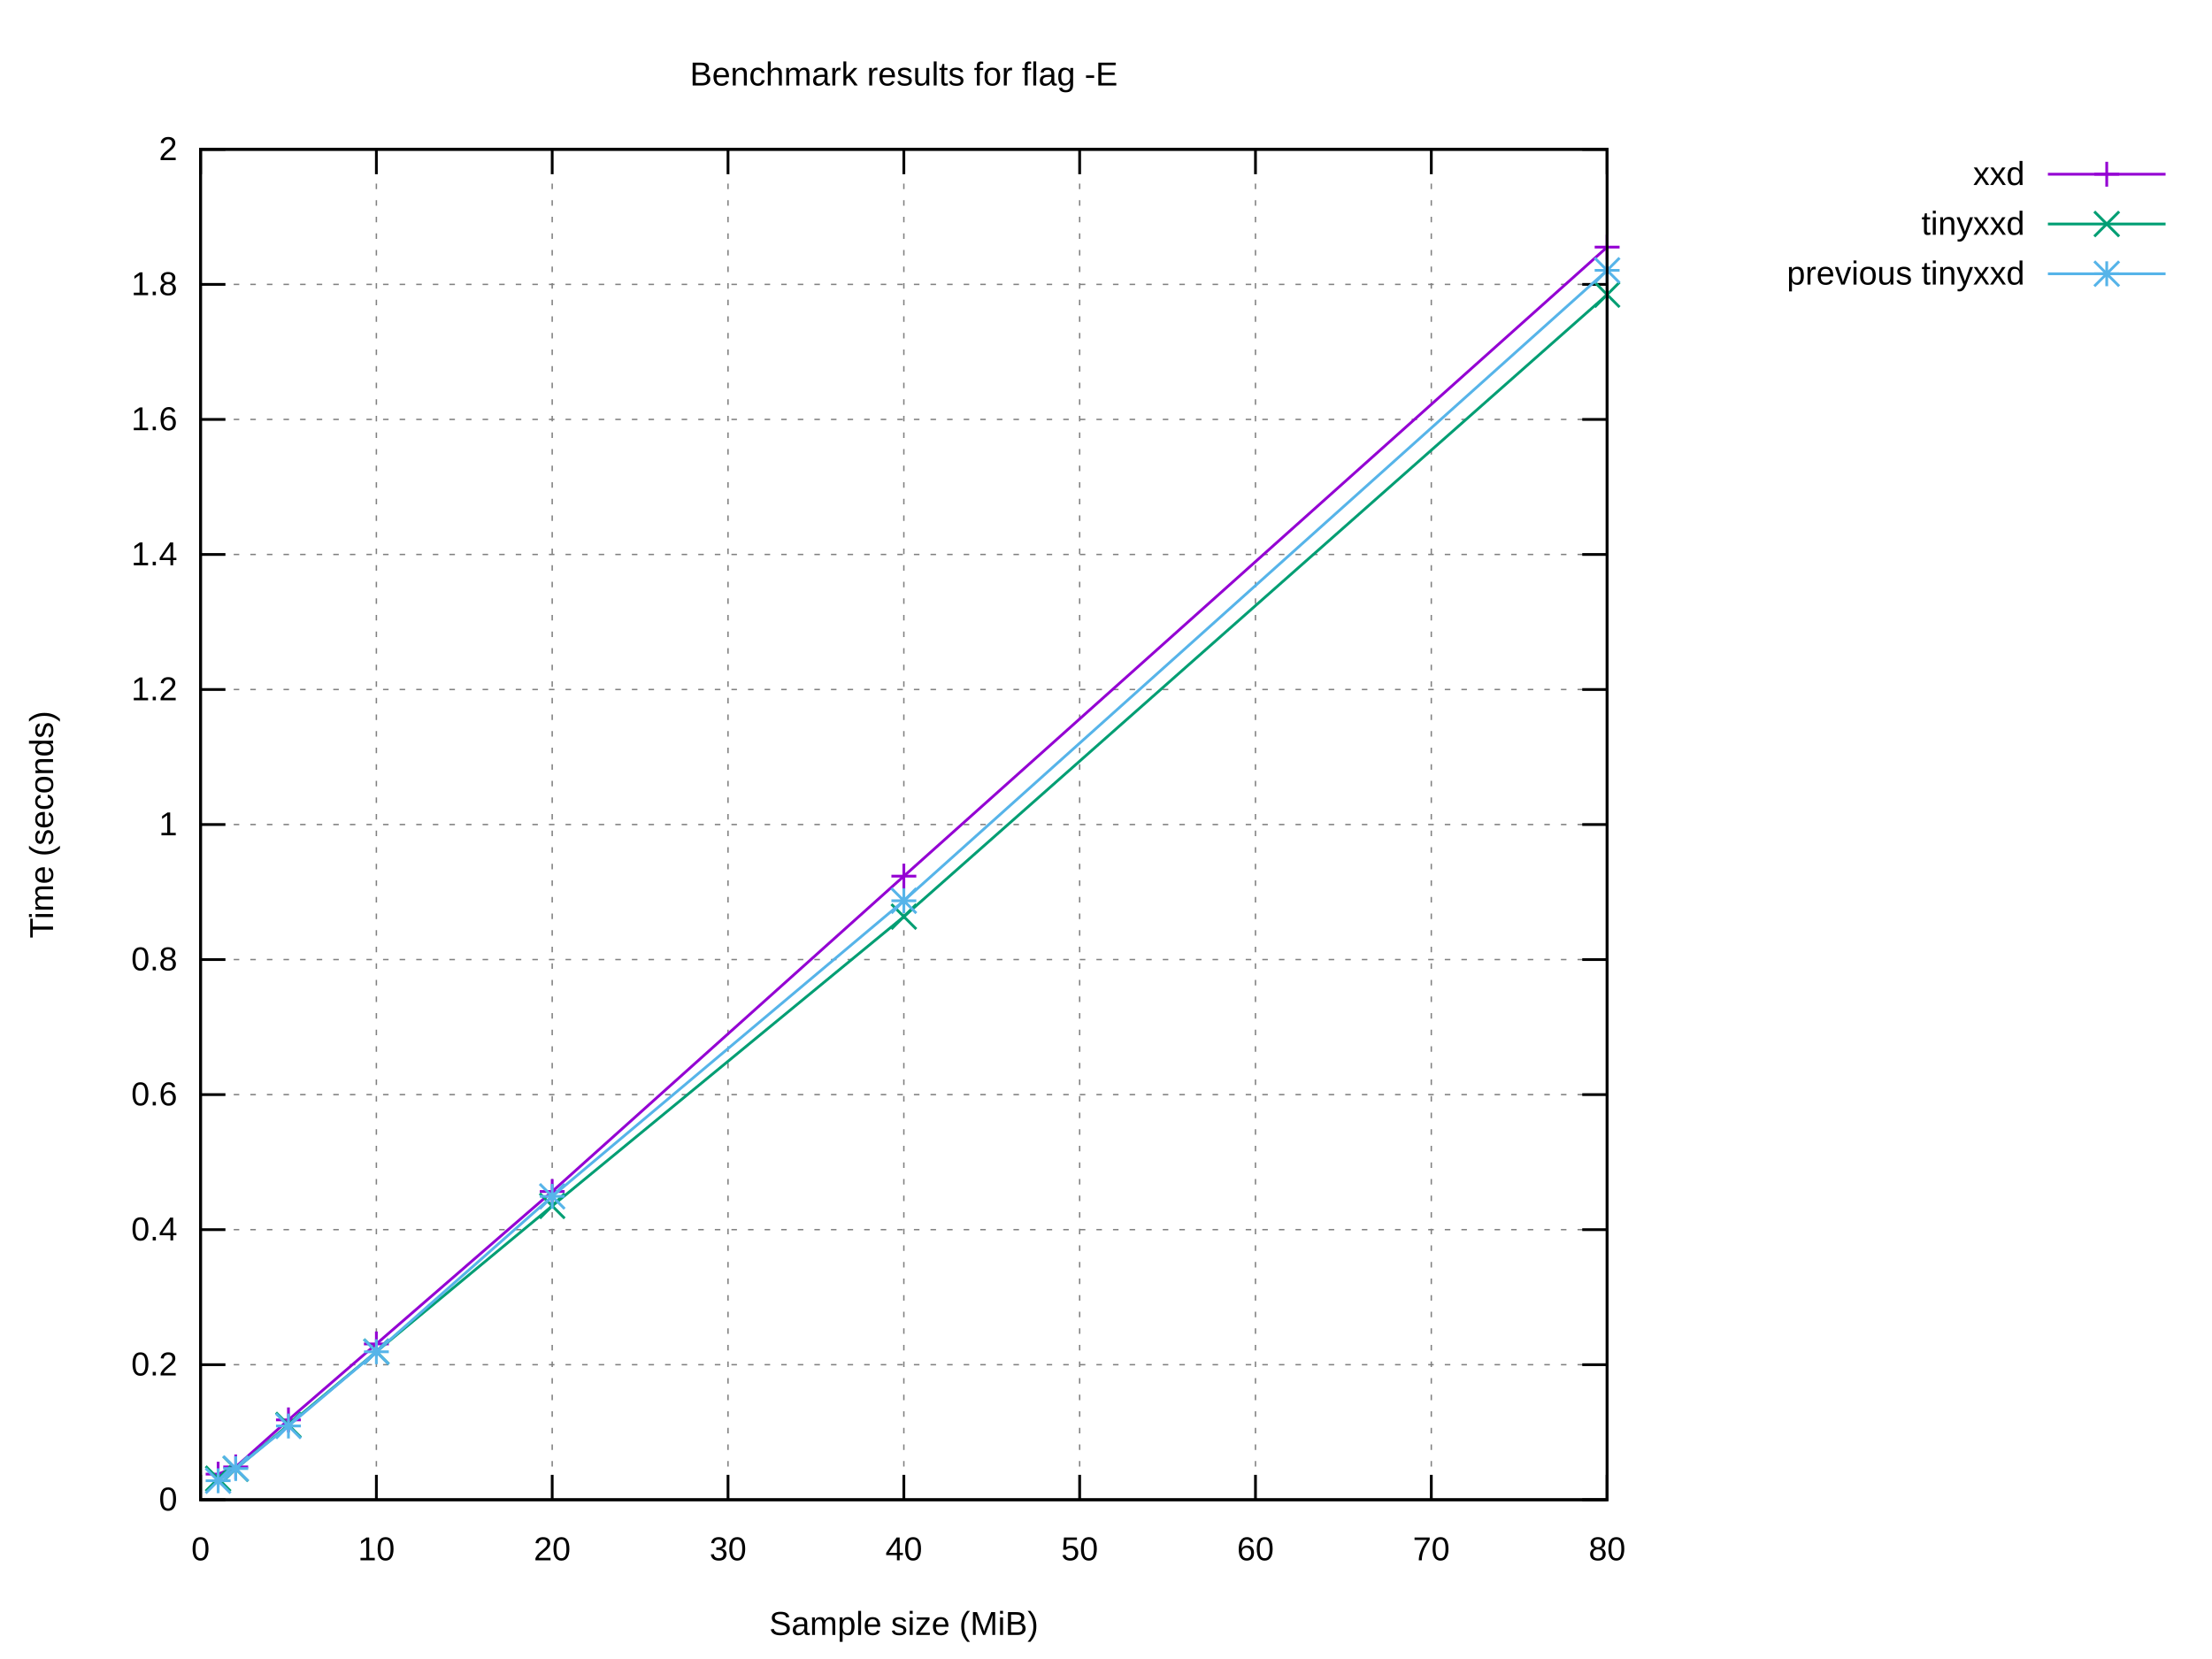
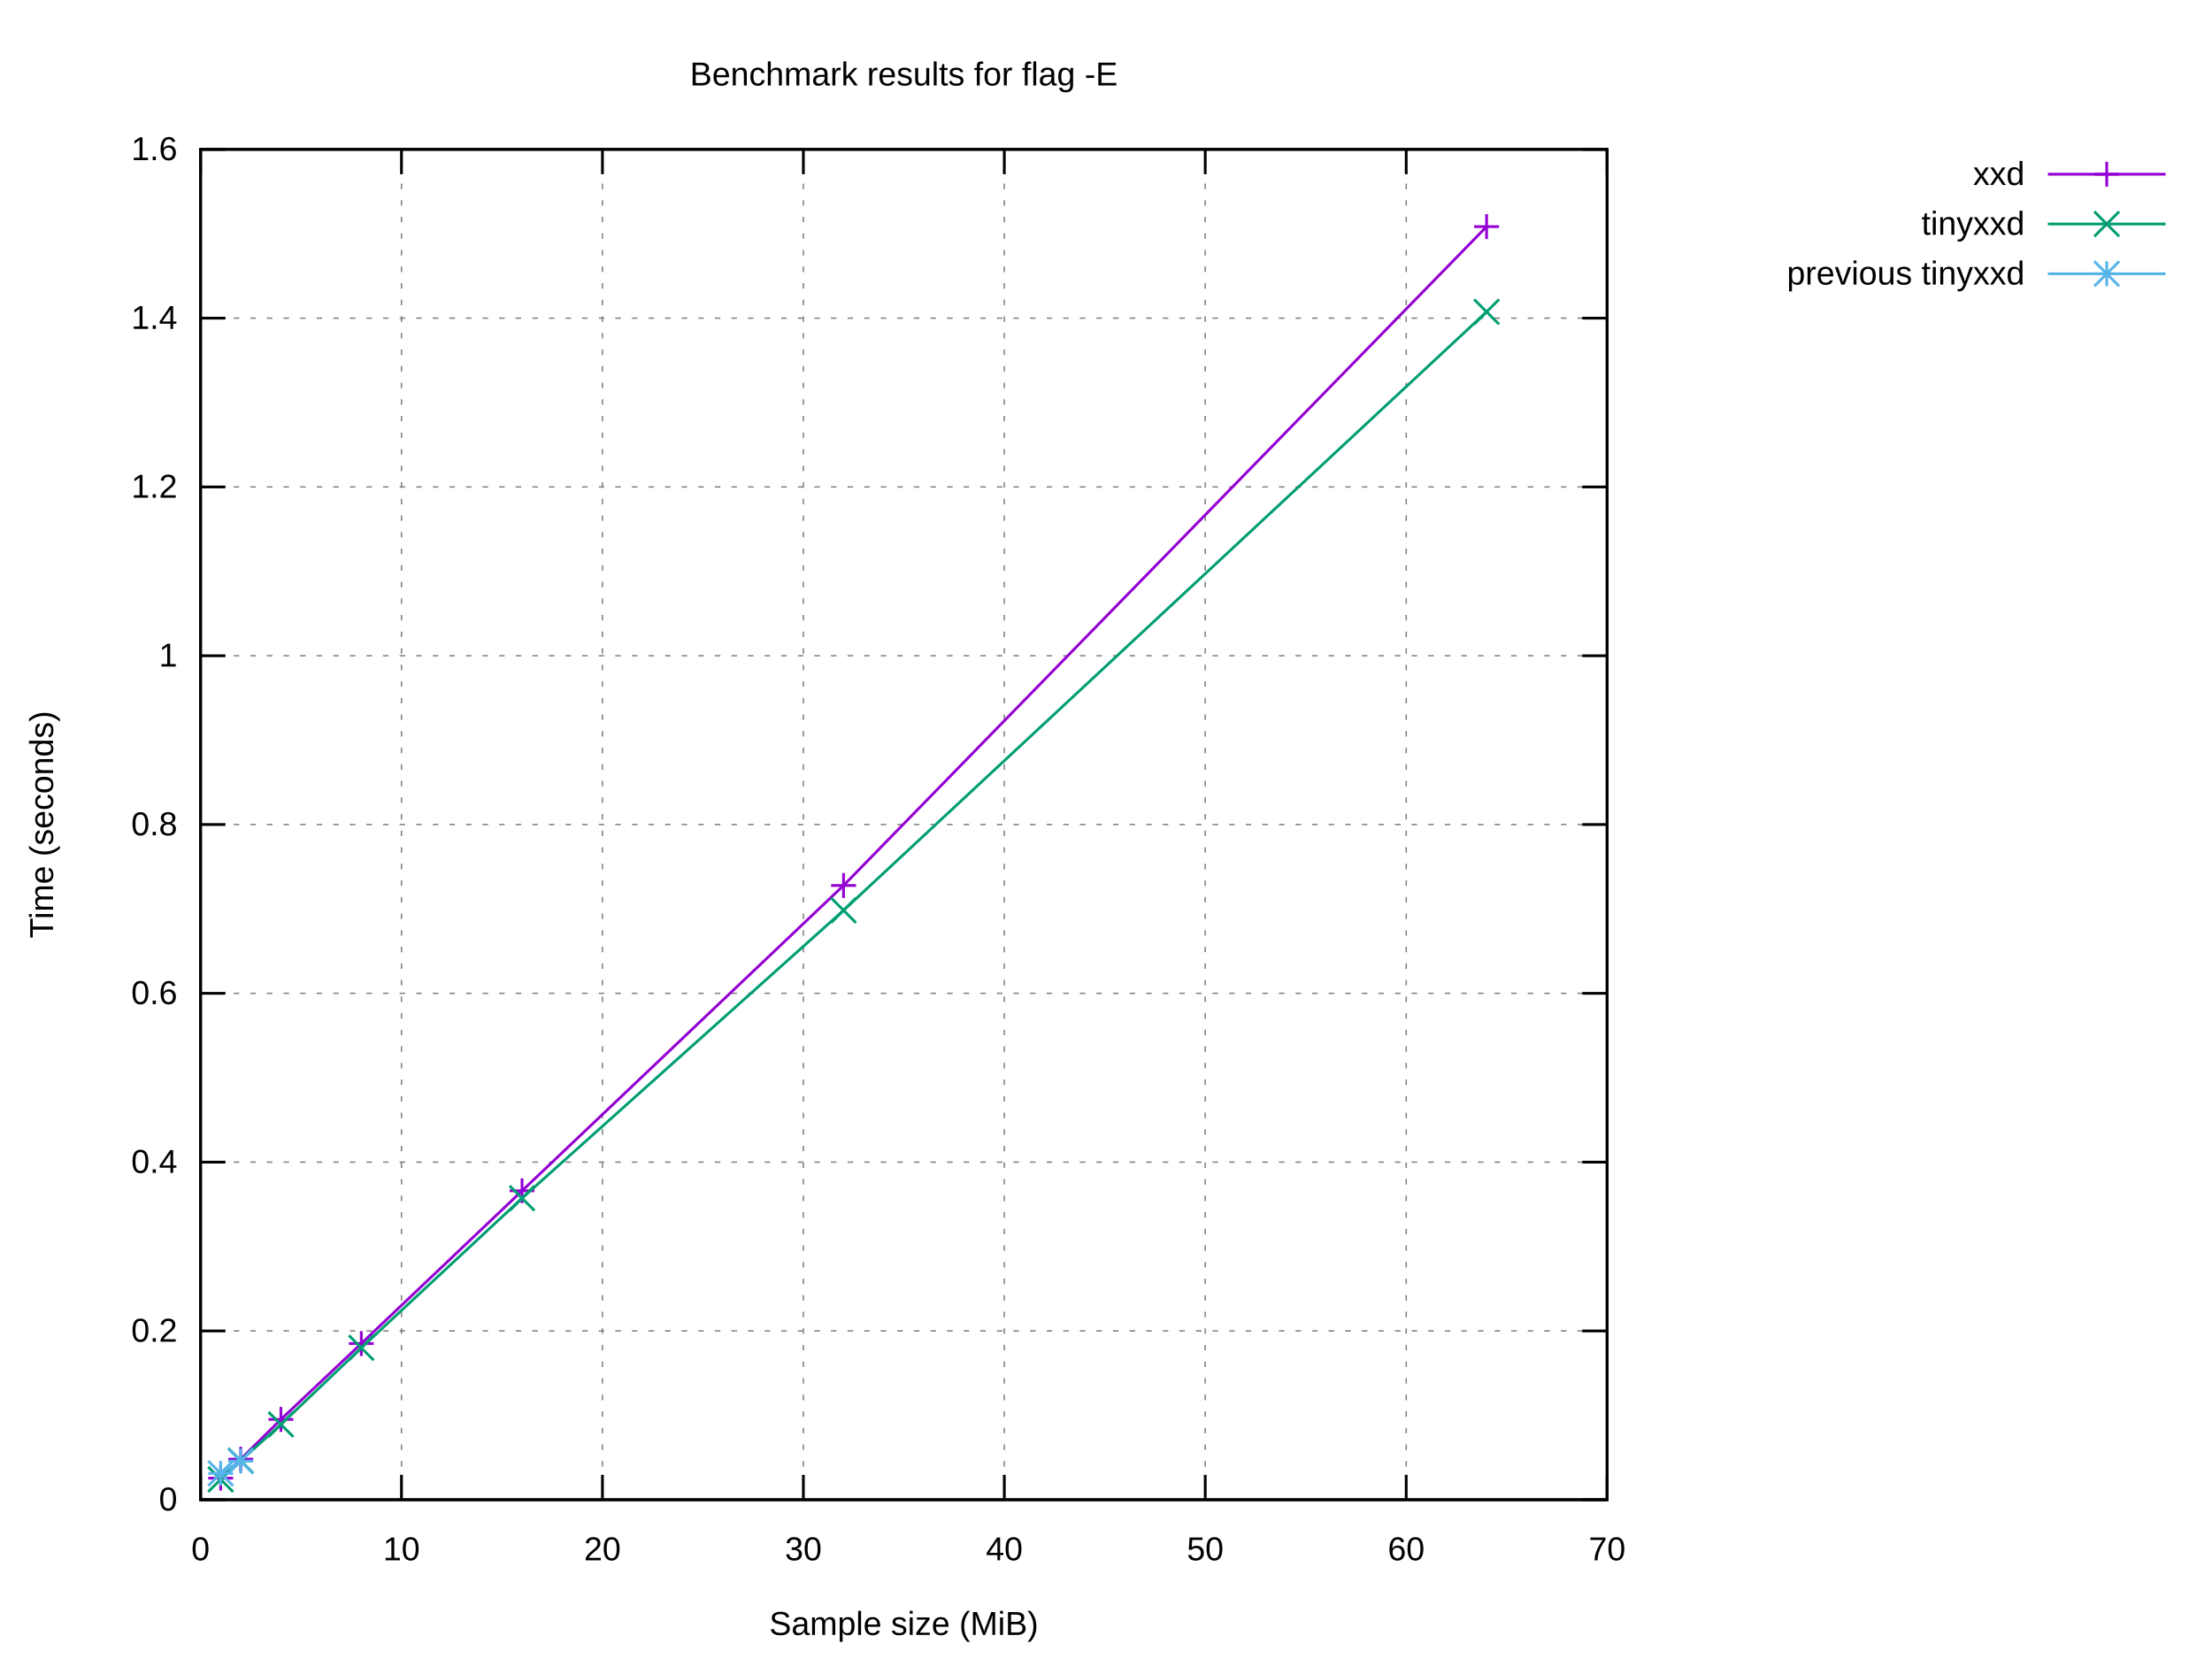
<svg xmlns="http://www.w3.org/2000/svg" xmlns:xlink="http://www.w3.org/1999/xlink" width="800" height="600" viewBox="0 0 800 600">
  <g id="gnuplot_canvas">
    <rect x="0" y="0" width="800" height="600" fill="#ffffff" />
    <defs>
      <circle id="gpDot" r="0.5" stroke-width="0.5" stroke="currentColor" />
      <path id="gpPt0" stroke-width="0.222" stroke="currentColor" d="M-1,0 h2 M0,-1 v2" />
      <path id="gpPt1" stroke-width="0.222" stroke="currentColor" d="M-1,-1 L1,1 M1,-1 L-1,1" />
      <path id="gpPt2" stroke-width="0.222" stroke="currentColor" d="M-1,0 L1,0 M0,-1 L0,1 M-1,-1 L1,1 M-1,1 L1,-1" />
      <rect id="gpPt3" stroke-width="0.222" stroke="currentColor" x="-1" y="-1" width="2" height="2" />
      <rect id="gpPt4" stroke-width="0.222" stroke="currentColor" fill="currentColor" x="-1" y="-1" width="2" height="2" />
      <circle id="gpPt5" stroke-width="0.222" stroke="currentColor" cx="0" cy="0" r="1" />
      <use xlink:href="#gpPt5" id="gpPt6" fill="currentColor" stroke="none" />
      <path id="gpPt7" stroke-width="0.222" stroke="currentColor" d="M0,-1.33 L-1.33,0.67 L1.33,0.67 z" />
      <use xlink:href="#gpPt7" id="gpPt8" fill="currentColor" stroke="none" />
      <use xlink:href="#gpPt7" id="gpPt9" stroke="currentColor" transform="rotate(180)" />
      <use xlink:href="#gpPt9" id="gpPt10" fill="currentColor" stroke="none" />
      <use xlink:href="#gpPt3" id="gpPt11" stroke="currentColor" transform="rotate(45)" />
      <use xlink:href="#gpPt11" id="gpPt12" fill="currentColor" stroke="none" />
      <path id="gpPt13" stroke-width="0.222" stroke="currentColor" d="M0,1.330 L1.265,0.411 L0.782,-1.067 L-0.782,-1.076 L-1.265,0.411 z" />
      <use xlink:href="#gpPt13" id="gpPt14" fill="currentColor" stroke="none" />
      <filter id="textbox" filterUnits="objectBoundingBox" x="0" y="0" height="1" width="1">
        <feFlood flood-color="#FFFFFF" flood-opacity="1" result="bgnd" />
        <feComposite in="SourceGraphic" in2="bgnd" operator="atop" />
      </filter>
      <filter id="greybox" filterUnits="objectBoundingBox" x="0" y="0" height="1" width="1">
        <feFlood flood-color="lightgrey" flood-opacity="1" result="grey" />
        <feComposite in="SourceGraphic" in2="grey" operator="atop" />
      </filter>
    </defs>
    <g fill="none" color="#FFFFFF" stroke="currentColor" stroke-width="1.00" stroke-linecap="butt" stroke-linejoin="miter">
</g>
    <g fill="none" color="black" stroke="currentColor" stroke-width="1.00" stroke-linecap="butt" stroke-linejoin="miter">
</g>
    <g fill="none" color="black" stroke="black" stroke-width="0.50" stroke-linecap="butt" stroke-linejoin="miter">
</g>
    <g fill="none" color="gray" stroke="currentColor" stroke-width="0.50" stroke-linecap="butt" stroke-linejoin="miter">
      <path stroke="gray" stroke-dasharray="2,4" class="gridline" d="M72.53,542.40 L581.24,542.40  " />
    </g>
    <g fill="none" color="gray" stroke="gray" stroke-width="1.00" stroke-linecap="butt" stroke-linejoin="miter">
</g>
    <g fill="none" color="black" stroke="currentColor" stroke-width="1.00" stroke-linecap="butt" stroke-linejoin="miter">
      <path stroke="black" d="M72.53,542.40 L81.53,542.40 M581.24,542.40 L572.24,542.40  " />
      <g transform="translate(64.14,546.30)" stroke="none" fill="black" font-family="Arial" font-size="12.00" text-anchor="end">
        <text>
          <tspan font-family="Arial"> 0</tspan>
        </text>
      </g>
    </g>
    <g fill="none" color="black" stroke="currentColor" stroke-width="1.00" stroke-linecap="butt" stroke-linejoin="miter">
</g>
    <g fill="none" color="black" stroke="black" stroke-width="0.50" stroke-linecap="butt" stroke-linejoin="miter">
</g>
    <g fill="none" color="gray" stroke="currentColor" stroke-width="0.50" stroke-linecap="butt" stroke-linejoin="miter">
-       <path stroke="gray" stroke-dasharray="2,4" class="gridline" d="M72.53,493.56 L581.24,493.56  " />
-     </g>
-     <g fill="none" color="gray" stroke="gray" stroke-width="1.00" stroke-linecap="butt" stroke-linejoin="miter">
- </g>
-     <g fill="none" color="black" stroke="currentColor" stroke-width="1.00" stroke-linecap="butt" stroke-linejoin="miter">
-       <path stroke="black" d="M72.53,493.56 L81.53,493.56 M581.24,493.56 L572.24,493.56  " />
-       <g transform="translate(64.14,497.46)" stroke="none" fill="black" font-family="Arial" font-size="12.00" text-anchor="end">
+       <path stroke="gray" stroke-dasharray="2,4" class="gridline" d="M72.53,481.35 L581.24,481.35  " />
+     </g>
+     <g fill="none" color="gray" stroke="gray" stroke-width="1.00" stroke-linecap="butt" stroke-linejoin="miter">
+ </g>
+     <g fill="none" color="black" stroke="currentColor" stroke-width="1.00" stroke-linecap="butt" stroke-linejoin="miter">
+       <path stroke="black" d="M72.53,481.35 L81.53,481.35 M581.24,481.35 L572.24,481.35  " />
+       <g transform="translate(64.14,485.25)" stroke="none" fill="black" font-family="Arial" font-size="12.00" text-anchor="end">
        <text>
          <tspan font-family="Arial"> 0.2</tspan>
        </text>
      </g>
    </g>
    <g fill="none" color="black" stroke="currentColor" stroke-width="1.00" stroke-linecap="butt" stroke-linejoin="miter">
</g>
    <g fill="none" color="black" stroke="black" stroke-width="0.50" stroke-linecap="butt" stroke-linejoin="miter">
</g>
    <g fill="none" color="gray" stroke="currentColor" stroke-width="0.50" stroke-linecap="butt" stroke-linejoin="miter">
-       <path stroke="gray" stroke-dasharray="2,4" class="gridline" d="M72.53,444.72 L581.24,444.72  " />
-     </g>
-     <g fill="none" color="gray" stroke="gray" stroke-width="1.00" stroke-linecap="butt" stroke-linejoin="miter">
- </g>
-     <g fill="none" color="black" stroke="currentColor" stroke-width="1.00" stroke-linecap="butt" stroke-linejoin="miter">
-       <path stroke="black" d="M72.53,444.72 L81.53,444.72 M581.24,444.72 L572.24,444.72  " />
-       <g transform="translate(64.14,448.62)" stroke="none" fill="black" font-family="Arial" font-size="12.00" text-anchor="end">
+       <path stroke="gray" stroke-dasharray="2,4" class="gridline" d="M72.53,420.30 L581.24,420.30  " />
+     </g>
+     <g fill="none" color="gray" stroke="gray" stroke-width="1.00" stroke-linecap="butt" stroke-linejoin="miter">
+ </g>
+     <g fill="none" color="black" stroke="currentColor" stroke-width="1.00" stroke-linecap="butt" stroke-linejoin="miter">
+       <path stroke="black" d="M72.53,420.30 L81.53,420.30 M581.24,420.30 L572.24,420.30  " />
+       <g transform="translate(64.14,424.20)" stroke="none" fill="black" font-family="Arial" font-size="12.00" text-anchor="end">
        <text>
          <tspan font-family="Arial"> 0.4</tspan>
        </text>
      </g>
    </g>
    <g fill="none" color="black" stroke="currentColor" stroke-width="1.00" stroke-linecap="butt" stroke-linejoin="miter">
</g>
    <g fill="none" color="black" stroke="black" stroke-width="0.50" stroke-linecap="butt" stroke-linejoin="miter">
</g>
    <g fill="none" color="gray" stroke="currentColor" stroke-width="0.50" stroke-linecap="butt" stroke-linejoin="miter">
-       <path stroke="gray" stroke-dasharray="2,4" class="gridline" d="M72.53,395.88 L581.24,395.88  " />
-     </g>
-     <g fill="none" color="gray" stroke="gray" stroke-width="1.00" stroke-linecap="butt" stroke-linejoin="miter">
- </g>
-     <g fill="none" color="black" stroke="currentColor" stroke-width="1.00" stroke-linecap="butt" stroke-linejoin="miter">
-       <path stroke="black" d="M72.53,395.88 L81.53,395.88 M581.24,395.88 L572.24,395.88  " />
-       <g transform="translate(64.14,399.78)" stroke="none" fill="black" font-family="Arial" font-size="12.00" text-anchor="end">
+       <path stroke="gray" stroke-dasharray="2,4" class="gridline" d="M72.53,359.25 L581.24,359.25  " />
+     </g>
+     <g fill="none" color="gray" stroke="gray" stroke-width="1.00" stroke-linecap="butt" stroke-linejoin="miter">
+ </g>
+     <g fill="none" color="black" stroke="currentColor" stroke-width="1.00" stroke-linecap="butt" stroke-linejoin="miter">
+       <path stroke="black" d="M72.53,359.25 L81.53,359.25 M581.24,359.25 L572.24,359.25  " />
+       <g transform="translate(64.14,363.15)" stroke="none" fill="black" font-family="Arial" font-size="12.00" text-anchor="end">
        <text>
          <tspan font-family="Arial"> 0.6</tspan>
-         </text>
-       </g>
-     </g>
-     <g fill="none" color="black" stroke="currentColor" stroke-width="1.00" stroke-linecap="butt" stroke-linejoin="miter">
- </g>
-     <g fill="none" color="black" stroke="black" stroke-width="0.50" stroke-linecap="butt" stroke-linejoin="miter">
- </g>
-     <g fill="none" color="gray" stroke="currentColor" stroke-width="0.50" stroke-linecap="butt" stroke-linejoin="miter">
-       <path stroke="gray" stroke-dasharray="2,4" class="gridline" d="M72.53,347.04 L581.24,347.04  " />
-     </g>
-     <g fill="none" color="gray" stroke="gray" stroke-width="1.00" stroke-linecap="butt" stroke-linejoin="miter">
- </g>
-     <g fill="none" color="black" stroke="currentColor" stroke-width="1.00" stroke-linecap="butt" stroke-linejoin="miter">
-       <path stroke="black" d="M72.53,347.04 L81.53,347.04 M581.24,347.04 L572.24,347.04  " />
-       <g transform="translate(64.14,350.94)" stroke="none" fill="black" font-family="Arial" font-size="12.00" text-anchor="end">
-         <text>
-           <tspan font-family="Arial"> 0.8</tspan>
        </text>
      </g>
    </g>
    <g fill="none" color="black" stroke="currentColor" stroke-width="1.00" stroke-linecap="butt" stroke-linejoin="miter">
</g>
    <g fill="none" color="black" stroke="black" stroke-width="0.50" stroke-linecap="butt" stroke-linejoin="miter">
</g>
    <g fill="none" color="gray" stroke="currentColor" stroke-width="0.50" stroke-linecap="butt" stroke-linejoin="miter">
      <path stroke="gray" stroke-dasharray="2,4" class="gridline" d="M72.53,298.20 L581.24,298.20  " />
    </g>
    <g fill="none" color="gray" stroke="gray" stroke-width="1.00" stroke-linecap="butt" stroke-linejoin="miter">
</g>
    <g fill="none" color="black" stroke="currentColor" stroke-width="1.00" stroke-linecap="butt" stroke-linejoin="miter">
      <path stroke="black" d="M72.53,298.20 L81.53,298.20 M581.24,298.20 L572.24,298.20  " />
      <g transform="translate(64.14,302.10)" stroke="none" fill="black" font-family="Arial" font-size="12.00" text-anchor="end">
        <text>
+           <tspan font-family="Arial"> 0.8</tspan>
+         </text>
+       </g>
+     </g>
+     <g fill="none" color="black" stroke="currentColor" stroke-width="1.00" stroke-linecap="butt" stroke-linejoin="miter">
+ </g>
+     <g fill="none" color="black" stroke="black" stroke-width="0.50" stroke-linecap="butt" stroke-linejoin="miter">
+ </g>
+     <g fill="none" color="gray" stroke="currentColor" stroke-width="0.50" stroke-linecap="butt" stroke-linejoin="miter">
+       <path stroke="gray" stroke-dasharray="2,4" class="gridline" d="M72.53,237.16 L581.24,237.16  " />
+     </g>
+     <g fill="none" color="gray" stroke="gray" stroke-width="1.00" stroke-linecap="butt" stroke-linejoin="miter">
+ </g>
+     <g fill="none" color="black" stroke="currentColor" stroke-width="1.00" stroke-linecap="butt" stroke-linejoin="miter">
+       <path stroke="black" d="M72.53,237.16 L81.53,237.16 M581.24,237.16 L572.24,237.16  " />
+       <g transform="translate(64.14,241.06)" stroke="none" fill="black" font-family="Arial" font-size="12.00" text-anchor="end">
+         <text>
          <tspan font-family="Arial"> 1</tspan>
        </text>
      </g>
    </g>
    <g fill="none" color="black" stroke="currentColor" stroke-width="1.00" stroke-linecap="butt" stroke-linejoin="miter">
</g>
    <g fill="none" color="black" stroke="black" stroke-width="0.50" stroke-linecap="butt" stroke-linejoin="miter">
</g>
    <g fill="none" color="gray" stroke="currentColor" stroke-width="0.50" stroke-linecap="butt" stroke-linejoin="miter">
-       <path stroke="gray" stroke-dasharray="2,4" class="gridline" d="M72.53,249.37 L581.24,249.37  " />
-     </g>
-     <g fill="none" color="gray" stroke="gray" stroke-width="1.00" stroke-linecap="butt" stroke-linejoin="miter">
- </g>
-     <g fill="none" color="black" stroke="currentColor" stroke-width="1.00" stroke-linecap="butt" stroke-linejoin="miter">
-       <path stroke="black" d="M72.53,249.37 L81.53,249.37 M581.24,249.37 L572.24,249.37  " />
-       <g transform="translate(64.14,253.27)" stroke="none" fill="black" font-family="Arial" font-size="12.00" text-anchor="end">
+       <path stroke="gray" stroke-dasharray="2,4" class="gridline" d="M72.53,176.11 L581.24,176.11  " />
+     </g>
+     <g fill="none" color="gray" stroke="gray" stroke-width="1.00" stroke-linecap="butt" stroke-linejoin="miter">
+ </g>
+     <g fill="none" color="black" stroke="currentColor" stroke-width="1.00" stroke-linecap="butt" stroke-linejoin="miter">
+       <path stroke="black" d="M72.53,176.11 L81.53,176.11 M581.24,176.11 L572.24,176.11  " />
+       <g transform="translate(64.14,180.01)" stroke="none" fill="black" font-family="Arial" font-size="12.00" text-anchor="end">
        <text>
          <tspan font-family="Arial"> 1.2</tspan>
        </text>
      </g>
    </g>
    <g fill="none" color="black" stroke="currentColor" stroke-width="1.00" stroke-linecap="butt" stroke-linejoin="miter">
</g>
    <g fill="none" color="black" stroke="black" stroke-width="0.50" stroke-linecap="butt" stroke-linejoin="miter">
</g>
    <g fill="none" color="gray" stroke="currentColor" stroke-width="0.50" stroke-linecap="butt" stroke-linejoin="miter">
-       <path stroke="gray" stroke-dasharray="2,4" class="gridline" d="M72.53,200.53 L581.24,200.53  " />
-     </g>
-     <g fill="none" color="gray" stroke="gray" stroke-width="1.00" stroke-linecap="butt" stroke-linejoin="miter">
- </g>
-     <g fill="none" color="black" stroke="currentColor" stroke-width="1.00" stroke-linecap="butt" stroke-linejoin="miter">
-       <path stroke="black" d="M72.53,200.53 L81.53,200.53 M581.24,200.53 L572.24,200.53  " />
-       <g transform="translate(64.14,204.43)" stroke="none" fill="black" font-family="Arial" font-size="12.00" text-anchor="end">
+       <path stroke="gray" stroke-dasharray="2,4" class="gridline" d="M72.53,115.06 L581.24,115.06  " />
+     </g>
+     <g fill="none" color="gray" stroke="gray" stroke-width="1.00" stroke-linecap="butt" stroke-linejoin="miter">
+ </g>
+     <g fill="none" color="black" stroke="currentColor" stroke-width="1.00" stroke-linecap="butt" stroke-linejoin="miter">
+       <path stroke="black" d="M72.53,115.06 L81.53,115.06 M581.24,115.06 L572.24,115.06  " />
+       <g transform="translate(64.14,118.96)" stroke="none" fill="black" font-family="Arial" font-size="12.00" text-anchor="end">
        <text>
          <tspan font-family="Arial"> 1.4</tspan>
-         </text>
-       </g>
-     </g>
-     <g fill="none" color="black" stroke="currentColor" stroke-width="1.00" stroke-linecap="butt" stroke-linejoin="miter">
- </g>
-     <g fill="none" color="black" stroke="black" stroke-width="0.50" stroke-linecap="butt" stroke-linejoin="miter">
- </g>
-     <g fill="none" color="gray" stroke="currentColor" stroke-width="0.50" stroke-linecap="butt" stroke-linejoin="miter">
-       <path stroke="gray" stroke-dasharray="2,4" class="gridline" d="M72.53,151.69 L581.24,151.69  " />
-     </g>
-     <g fill="none" color="gray" stroke="gray" stroke-width="1.00" stroke-linecap="butt" stroke-linejoin="miter">
- </g>
-     <g fill="none" color="black" stroke="currentColor" stroke-width="1.00" stroke-linecap="butt" stroke-linejoin="miter">
-       <path stroke="black" d="M72.53,151.69 L81.53,151.69 M581.24,151.69 L572.24,151.69  " />
-       <g transform="translate(64.14,155.59)" stroke="none" fill="black" font-family="Arial" font-size="12.00" text-anchor="end">
-         <text>
-           <tspan font-family="Arial"> 1.6</tspan>
-         </text>
-       </g>
-     </g>
-     <g fill="none" color="black" stroke="currentColor" stroke-width="1.00" stroke-linecap="butt" stroke-linejoin="miter">
- </g>
-     <g fill="none" color="black" stroke="black" stroke-width="0.50" stroke-linecap="butt" stroke-linejoin="miter">
- </g>
-     <g fill="none" color="gray" stroke="currentColor" stroke-width="0.50" stroke-linecap="butt" stroke-linejoin="miter">
-       <path stroke="gray" stroke-dasharray="2,4" class="gridline" d="M72.53,102.85 L581.24,102.85  " />
-     </g>
-     <g fill="none" color="gray" stroke="gray" stroke-width="1.00" stroke-linecap="butt" stroke-linejoin="miter">
- </g>
-     <g fill="none" color="black" stroke="currentColor" stroke-width="1.00" stroke-linecap="butt" stroke-linejoin="miter">
-       <path stroke="black" d="M72.53,102.85 L81.53,102.85 M581.24,102.85 L572.24,102.85  " />
-       <g transform="translate(64.14,106.75)" stroke="none" fill="black" font-family="Arial" font-size="12.00" text-anchor="end">
-         <text>
-           <tspan font-family="Arial"> 1.8</tspan>
        </text>
      </g>
    </g>
    <g fill="none" color="black" stroke="currentColor" stroke-width="1.00" stroke-linecap="butt" stroke-linejoin="miter">
</g>
    <g fill="none" color="black" stroke="black" stroke-width="0.50" stroke-linecap="butt" stroke-linejoin="miter">
</g>
    <g fill="none" color="gray" stroke="currentColor" stroke-width="0.50" stroke-linecap="butt" stroke-linejoin="miter">
      <path stroke="gray" stroke-dasharray="2,4" class="gridline" d="M72.53,54.01 L581.24,54.01  " />
    </g>
    <g fill="none" color="gray" stroke="gray" stroke-width="1.00" stroke-linecap="butt" stroke-linejoin="miter">
</g>
    <g fill="none" color="black" stroke="currentColor" stroke-width="1.00" stroke-linecap="butt" stroke-linejoin="miter">
      <path stroke="black" d="M72.53,54.01 L81.53,54.01 M581.24,54.01 L572.24,54.01  " />
      <g transform="translate(64.14,57.91)" stroke="none" fill="black" font-family="Arial" font-size="12.00" text-anchor="end">
        <text>
-           <tspan font-family="Arial"> 2</tspan>
+           <tspan font-family="Arial"> 1.6</tspan>
        </text>
      </g>
    </g>
    <g fill="none" color="black" stroke="currentColor" stroke-width="1.00" stroke-linecap="butt" stroke-linejoin="miter">
</g>
    <g fill="none" color="black" stroke="black" stroke-width="0.50" stroke-linecap="butt" stroke-linejoin="miter">
</g>
    <g fill="none" color="gray" stroke="currentColor" stroke-width="0.50" stroke-linecap="butt" stroke-linejoin="miter">
      <path stroke="gray" stroke-dasharray="2,4" class="gridline" d="M72.53,542.40 L72.53,54.01  " />
    </g>
    <g fill="none" color="gray" stroke="gray" stroke-width="1.00" stroke-linecap="butt" stroke-linejoin="miter">
</g>
    <g fill="none" color="black" stroke="currentColor" stroke-width="1.00" stroke-linecap="butt" stroke-linejoin="miter">
      <path stroke="black" d="M72.53,542.40 L72.53,533.40 M72.53,54.01 L72.53,63.01  " />
      <g transform="translate(72.53,564.30)" stroke="none" fill="black" font-family="Arial" font-size="12.00" text-anchor="middle">
        <text>
          <tspan font-family="Arial"> 0</tspan>
        </text>
      </g>
    </g>
    <g fill="none" color="black" stroke="currentColor" stroke-width="1.00" stroke-linecap="butt" stroke-linejoin="miter">
</g>
    <g fill="none" color="black" stroke="black" stroke-width="0.50" stroke-linecap="butt" stroke-linejoin="miter">
</g>
    <g fill="none" color="gray" stroke="currentColor" stroke-width="0.50" stroke-linecap="butt" stroke-linejoin="miter">
-       <path stroke="gray" stroke-dasharray="2,4" class="gridline" d="M136.12,542.40 L136.12,54.01  " />
-     </g>
-     <g fill="none" color="gray" stroke="gray" stroke-width="1.00" stroke-linecap="butt" stroke-linejoin="miter">
- </g>
-     <g fill="none" color="black" stroke="currentColor" stroke-width="1.00" stroke-linecap="butt" stroke-linejoin="miter">
-       <path stroke="black" d="M136.12,542.40 L136.12,533.40 M136.12,54.01 L136.12,63.01  " />
-       <g transform="translate(136.12,564.30)" stroke="none" fill="black" font-family="Arial" font-size="12.00" text-anchor="middle">
+       <path stroke="gray" stroke-dasharray="2,4" class="gridline" d="M145.20,542.40 L145.20,54.01  " />
+     </g>
+     <g fill="none" color="gray" stroke="gray" stroke-width="1.00" stroke-linecap="butt" stroke-linejoin="miter">
+ </g>
+     <g fill="none" color="black" stroke="currentColor" stroke-width="1.00" stroke-linecap="butt" stroke-linejoin="miter">
+       <path stroke="black" d="M145.20,542.40 L145.20,533.40 M145.20,54.01 L145.20,63.01  " />
+       <g transform="translate(145.20,564.30)" stroke="none" fill="black" font-family="Arial" font-size="12.00" text-anchor="middle">
        <text>
          <tspan font-family="Arial"> 10</tspan>
        </text>
      </g>
    </g>
    <g fill="none" color="black" stroke="currentColor" stroke-width="1.00" stroke-linecap="butt" stroke-linejoin="miter">
</g>
    <g fill="none" color="black" stroke="black" stroke-width="0.50" stroke-linecap="butt" stroke-linejoin="miter">
</g>
    <g fill="none" color="gray" stroke="currentColor" stroke-width="0.50" stroke-linecap="butt" stroke-linejoin="miter">
-       <path stroke="gray" stroke-dasharray="2,4" class="gridline" d="M199.71,542.40 L199.71,54.01  " />
-     </g>
-     <g fill="none" color="gray" stroke="gray" stroke-width="1.00" stroke-linecap="butt" stroke-linejoin="miter">
- </g>
-     <g fill="none" color="black" stroke="currentColor" stroke-width="1.00" stroke-linecap="butt" stroke-linejoin="miter">
-       <path stroke="black" d="M199.71,542.40 L199.71,533.40 M199.71,54.01 L199.71,63.01  " />
-       <g transform="translate(199.71,564.30)" stroke="none" fill="black" font-family="Arial" font-size="12.00" text-anchor="middle">
+       <path stroke="gray" stroke-dasharray="2,4" class="gridline" d="M217.88,542.40 L217.88,54.01  " />
+     </g>
+     <g fill="none" color="gray" stroke="gray" stroke-width="1.00" stroke-linecap="butt" stroke-linejoin="miter">
+ </g>
+     <g fill="none" color="black" stroke="currentColor" stroke-width="1.00" stroke-linecap="butt" stroke-linejoin="miter">
+       <path stroke="black" d="M217.88,542.40 L217.88,533.40 M217.88,54.01 L217.88,63.01  " />
+       <g transform="translate(217.88,564.30)" stroke="none" fill="black" font-family="Arial" font-size="12.00" text-anchor="middle">
        <text>
          <tspan font-family="Arial"> 20</tspan>
        </text>
      </g>
    </g>
    <g fill="none" color="black" stroke="currentColor" stroke-width="1.00" stroke-linecap="butt" stroke-linejoin="miter">
</g>
    <g fill="none" color="black" stroke="black" stroke-width="0.50" stroke-linecap="butt" stroke-linejoin="miter">
</g>
    <g fill="none" color="gray" stroke="currentColor" stroke-width="0.50" stroke-linecap="butt" stroke-linejoin="miter">
-       <path stroke="gray" stroke-dasharray="2,4" class="gridline" d="M263.30,542.40 L263.30,54.01  " />
-     </g>
-     <g fill="none" color="gray" stroke="gray" stroke-width="1.00" stroke-linecap="butt" stroke-linejoin="miter">
- </g>
-     <g fill="none" color="black" stroke="currentColor" stroke-width="1.00" stroke-linecap="butt" stroke-linejoin="miter">
-       <path stroke="black" d="M263.30,542.40 L263.30,533.40 M263.30,54.01 L263.30,63.01  " />
-       <g transform="translate(263.30,564.30)" stroke="none" fill="black" font-family="Arial" font-size="12.00" text-anchor="middle">
+       <path stroke="gray" stroke-dasharray="2,4" class="gridline" d="M290.55,542.40 L290.55,54.01  " />
+     </g>
+     <g fill="none" color="gray" stroke="gray" stroke-width="1.00" stroke-linecap="butt" stroke-linejoin="miter">
+ </g>
+     <g fill="none" color="black" stroke="currentColor" stroke-width="1.00" stroke-linecap="butt" stroke-linejoin="miter">
+       <path stroke="black" d="M290.55,542.40 L290.55,533.40 M290.55,54.01 L290.55,63.01  " />
+       <g transform="translate(290.55,564.30)" stroke="none" fill="black" font-family="Arial" font-size="12.00" text-anchor="middle">
        <text>
          <tspan font-family="Arial"> 30</tspan>
        </text>
      </g>
    </g>
    <g fill="none" color="black" stroke="currentColor" stroke-width="1.00" stroke-linecap="butt" stroke-linejoin="miter">
</g>
    <g fill="none" color="black" stroke="black" stroke-width="0.50" stroke-linecap="butt" stroke-linejoin="miter">
</g>
    <g fill="none" color="gray" stroke="currentColor" stroke-width="0.50" stroke-linecap="butt" stroke-linejoin="miter">
-       <path stroke="gray" stroke-dasharray="2,4" class="gridline" d="M326.89,542.40 L326.89,54.01  " />
-     </g>
-     <g fill="none" color="gray" stroke="gray" stroke-width="1.00" stroke-linecap="butt" stroke-linejoin="miter">
- </g>
-     <g fill="none" color="black" stroke="currentColor" stroke-width="1.00" stroke-linecap="butt" stroke-linejoin="miter">
-       <path stroke="black" d="M326.89,542.40 L326.89,533.40 M326.89,54.01 L326.89,63.01  " />
-       <g transform="translate(326.89,564.30)" stroke="none" fill="black" font-family="Arial" font-size="12.00" text-anchor="middle">
+       <path stroke="gray" stroke-dasharray="2,4" class="gridline" d="M363.22,542.40 L363.22,54.01  " />
+     </g>
+     <g fill="none" color="gray" stroke="gray" stroke-width="1.00" stroke-linecap="butt" stroke-linejoin="miter">
+ </g>
+     <g fill="none" color="black" stroke="currentColor" stroke-width="1.00" stroke-linecap="butt" stroke-linejoin="miter">
+       <path stroke="black" d="M363.22,542.40 L363.22,533.40 M363.22,54.01 L363.22,63.01  " />
+       <g transform="translate(363.22,564.30)" stroke="none" fill="black" font-family="Arial" font-size="12.00" text-anchor="middle">
        <text>
          <tspan font-family="Arial"> 40</tspan>
        </text>
      </g>
    </g>
    <g fill="none" color="black" stroke="currentColor" stroke-width="1.00" stroke-linecap="butt" stroke-linejoin="miter">
</g>
    <g fill="none" color="black" stroke="black" stroke-width="0.50" stroke-linecap="butt" stroke-linejoin="miter">
</g>
    <g fill="none" color="gray" stroke="currentColor" stroke-width="0.50" stroke-linecap="butt" stroke-linejoin="miter">
-       <path stroke="gray" stroke-dasharray="2,4" class="gridline" d="M390.47,542.40 L390.47,54.01  " />
-     </g>
-     <g fill="none" color="gray" stroke="gray" stroke-width="1.00" stroke-linecap="butt" stroke-linejoin="miter">
- </g>
-     <g fill="none" color="black" stroke="currentColor" stroke-width="1.00" stroke-linecap="butt" stroke-linejoin="miter">
-       <path stroke="black" d="M390.47,542.40 L390.47,533.40 M390.47,54.01 L390.47,63.01  " />
-       <g transform="translate(390.47,564.30)" stroke="none" fill="black" font-family="Arial" font-size="12.00" text-anchor="middle">
+       <path stroke="gray" stroke-dasharray="2,4" class="gridline" d="M435.89,542.40 L435.89,54.01  " />
+     </g>
+     <g fill="none" color="gray" stroke="gray" stroke-width="1.00" stroke-linecap="butt" stroke-linejoin="miter">
+ </g>
+     <g fill="none" color="black" stroke="currentColor" stroke-width="1.00" stroke-linecap="butt" stroke-linejoin="miter">
+       <path stroke="black" d="M435.89,542.40 L435.89,533.40 M435.89,54.01 L435.89,63.01  " />
+       <g transform="translate(435.89,564.30)" stroke="none" fill="black" font-family="Arial" font-size="12.00" text-anchor="middle">
        <text>
          <tspan font-family="Arial"> 50</tspan>
        </text>
      </g>
    </g>
    <g fill="none" color="black" stroke="currentColor" stroke-width="1.00" stroke-linecap="butt" stroke-linejoin="miter">
</g>
    <g fill="none" color="black" stroke="black" stroke-width="0.50" stroke-linecap="butt" stroke-linejoin="miter">
</g>
    <g fill="none" color="gray" stroke="currentColor" stroke-width="0.50" stroke-linecap="butt" stroke-linejoin="miter">
-       <path stroke="gray" stroke-dasharray="2,4" class="gridline" d="M454.06,542.40 L454.06,54.01  " />
-     </g>
-     <g fill="none" color="gray" stroke="gray" stroke-width="1.00" stroke-linecap="butt" stroke-linejoin="miter">
- </g>
-     <g fill="none" color="black" stroke="currentColor" stroke-width="1.00" stroke-linecap="butt" stroke-linejoin="miter">
-       <path stroke="black" d="M454.06,542.40 L454.06,533.40 M454.06,54.01 L454.06,63.01  " />
-       <g transform="translate(454.06,564.30)" stroke="none" fill="black" font-family="Arial" font-size="12.00" text-anchor="middle">
+       <path stroke="gray" stroke-dasharray="2,4" class="gridline" d="M508.57,542.40 L508.57,54.01  " />
+     </g>
+     <g fill="none" color="gray" stroke="gray" stroke-width="1.00" stroke-linecap="butt" stroke-linejoin="miter">
+ </g>
+     <g fill="none" color="black" stroke="currentColor" stroke-width="1.00" stroke-linecap="butt" stroke-linejoin="miter">
+       <path stroke="black" d="M508.57,542.40 L508.57,533.40 M508.57,54.01 L508.57,63.01  " />
+       <g transform="translate(508.57,564.30)" stroke="none" fill="black" font-family="Arial" font-size="12.00" text-anchor="middle">
        <text>
          <tspan font-family="Arial"> 60</tspan>
-         </text>
-       </g>
-     </g>
-     <g fill="none" color="black" stroke="currentColor" stroke-width="1.00" stroke-linecap="butt" stroke-linejoin="miter">
- </g>
-     <g fill="none" color="black" stroke="black" stroke-width="0.50" stroke-linecap="butt" stroke-linejoin="miter">
- </g>
-     <g fill="none" color="gray" stroke="currentColor" stroke-width="0.50" stroke-linecap="butt" stroke-linejoin="miter">
-       <path stroke="gray" stroke-dasharray="2,4" class="gridline" d="M517.65,542.40 L517.65,54.01  " />
-     </g>
-     <g fill="none" color="gray" stroke="gray" stroke-width="1.00" stroke-linecap="butt" stroke-linejoin="miter">
- </g>
-     <g fill="none" color="black" stroke="currentColor" stroke-width="1.00" stroke-linecap="butt" stroke-linejoin="miter">
-       <path stroke="black" d="M517.65,542.40 L517.65,533.40 M517.65,54.01 L517.65,63.01  " />
-       <g transform="translate(517.65,564.30)" stroke="none" fill="black" font-family="Arial" font-size="12.00" text-anchor="middle">
-         <text>
-           <tspan font-family="Arial"> 70</tspan>
        </text>
      </g>
    </g>
    <g fill="none" color="black" stroke="currentColor" stroke-width="1.00" stroke-linecap="butt" stroke-linejoin="miter">
</g>
    <g fill="none" color="black" stroke="black" stroke-width="0.50" stroke-linecap="butt" stroke-linejoin="miter">
</g>
    <g fill="none" color="gray" stroke="currentColor" stroke-width="0.50" stroke-linecap="butt" stroke-linejoin="miter">
      <path stroke="gray" stroke-dasharray="2,4" class="gridline" d="M581.24,542.40 L581.24,54.01  " />
    </g>
    <g fill="none" color="gray" stroke="gray" stroke-width="1.00" stroke-linecap="butt" stroke-linejoin="miter">
</g>
    <g fill="none" color="black" stroke="currentColor" stroke-width="1.00" stroke-linecap="butt" stroke-linejoin="miter">
      <path stroke="black" d="M581.24,542.40 L581.24,533.40 M581.24,54.01 L581.24,63.01  " />
      <g transform="translate(581.24,564.30)" stroke="none" fill="black" font-family="Arial" font-size="12.00" text-anchor="middle">
        <text>
-           <tspan font-family="Arial"> 80</tspan>
+           <tspan font-family="Arial"> 70</tspan>
        </text>
      </g>
    </g>
    <g fill="none" color="black" stroke="currentColor" stroke-width="1.00" stroke-linecap="butt" stroke-linejoin="miter">
</g>
    <g fill="none" color="black" stroke="currentColor" stroke-width="1.00" stroke-linecap="butt" stroke-linejoin="miter">
      <path stroke="black" d="M72.53,54.01 L72.53,542.40 L581.24,542.40 L581.24,54.01 L72.53,54.01 Z  " />
    </g>
    <g fill="none" color="black" stroke="currentColor" stroke-width="1.00" stroke-linecap="butt" stroke-linejoin="miter">
</g>
    <g id="gnuplot_plot_1">
      <g fill="none" color="black" stroke="currentColor" stroke-width="1.00" stroke-linecap="butt" stroke-linejoin="miter">
        <g transform="translate(732.26,66.91)" stroke="none" fill="black" font-family="Arial" font-size="12.00" text-anchor="end">
          <text>
            <tspan font-family="Arial">xxd</tspan>
          </text>
        </g>
      </g>
      <g fill="none" color="black" stroke="currentColor" stroke-width="1.00" stroke-linecap="butt" stroke-linejoin="miter">
-         <path stroke="rgb(148,   0, 211)" d="M740.65,63.01 L783.21,63.01 M581.24,89.37 L326.89,316.87 L199.71,430.92 L136.12,486.05 L104.32,513.52 L85.25,530.53   L78.89,533.14  " />
-         <use xlink:href="#gpPt0" transform="translate(581.24,89.37) scale(4.50)" color="rgb(148,   0, 211)" />
-         <use xlink:href="#gpPt0" transform="translate(326.89,316.87) scale(4.50)" color="rgb(148,   0, 211)" />
-         <use xlink:href="#gpPt0" transform="translate(199.71,430.92) scale(4.50)" color="rgb(148,   0, 211)" />
-         <use xlink:href="#gpPt0" transform="translate(136.12,486.05) scale(4.50)" color="rgb(148,   0, 211)" />
-         <use xlink:href="#gpPt0" transform="translate(104.32,513.52) scale(4.50)" color="rgb(148,   0, 211)" />
-         <use xlink:href="#gpPt0" transform="translate(85.25,530.53) scale(4.50)" color="rgb(148,   0, 211)" />
-         <use xlink:href="#gpPt0" transform="translate(78.89,533.14) scale(4.50)" color="rgb(148,   0, 211)" />
+         <path stroke="rgb(148,   0, 211)" d="M740.65,63.01 L783.21,63.01 M537.64,81.96 L305.08,320.25 L188.81,430.66 L130.67,485.91 L101.60,513.35 L87.06,527.73   L79.80,534.59  " />
+         <use xlink:href="#gpPt0" transform="translate(537.64,81.96) scale(4.50)" color="rgb(148,   0, 211)" />
+         <use xlink:href="#gpPt0" transform="translate(305.08,320.25) scale(4.50)" color="rgb(148,   0, 211)" />
+         <use xlink:href="#gpPt0" transform="translate(188.81,430.66) scale(4.50)" color="rgb(148,   0, 211)" />
+         <use xlink:href="#gpPt0" transform="translate(130.67,485.91) scale(4.50)" color="rgb(148,   0, 211)" />
+         <use xlink:href="#gpPt0" transform="translate(101.60,513.35) scale(4.50)" color="rgb(148,   0, 211)" />
+         <use xlink:href="#gpPt0" transform="translate(87.06,527.73) scale(4.50)" color="rgb(148,   0, 211)" />
+         <use xlink:href="#gpPt0" transform="translate(79.80,534.59) scale(4.50)" color="rgb(148,   0, 211)" />
        <use xlink:href="#gpPt0" transform="translate(761.93,63.01) scale(4.50)" color="rgb(148,   0, 211)" />
      </g>
    </g>
    <g id="gnuplot_plot_2">
      <g fill="none" color="black" stroke="currentColor" stroke-width="1.00" stroke-linecap="butt" stroke-linejoin="miter">
        <g transform="translate(732.26,84.91)" stroke="none" fill="black" font-family="Arial" font-size="12.00" text-anchor="end">
          <text>
            <tspan font-family="Arial">tinyxxd</tspan>
          </text>
        </g>
      </g>
      <g fill="none" color="black" stroke="currentColor" stroke-width="1.00" stroke-linecap="butt" stroke-linejoin="miter">
-         <path stroke="rgb(  0, 158, 115)" d="M740.65,81.01 L783.21,81.01 M581.24,106.57 L326.89,331.51 L199.71,436.14 L136.12,488.84 L104.32,515.34 L85.25,531.23   L78.89,534.77  " />
-         <use xlink:href="#gpPt1" transform="translate(581.24,106.57) scale(4.50)" color="rgb(  0, 158, 115)" />
-         <use xlink:href="#gpPt1" transform="translate(326.89,331.51) scale(4.50)" color="rgb(  0, 158, 115)" />
-         <use xlink:href="#gpPt1" transform="translate(199.71,436.14) scale(4.50)" color="rgb(  0, 158, 115)" />
-         <use xlink:href="#gpPt1" transform="translate(136.12,488.84) scale(4.50)" color="rgb(  0, 158, 115)" />
-         <use xlink:href="#gpPt1" transform="translate(104.32,515.34) scale(4.50)" color="rgb(  0, 158, 115)" />
-         <use xlink:href="#gpPt1" transform="translate(85.25,531.23) scale(4.50)" color="rgb(  0, 158, 115)" />
-         <use xlink:href="#gpPt1" transform="translate(78.89,534.77) scale(4.50)" color="rgb(  0, 158, 115)" />
+         <path stroke="rgb(  0, 158, 115)" d="M740.65,81.01 L783.21,81.01 M537.64,112.78 L305.08,329.24 L188.81,433.35 L130.67,487.46 L101.60,515.17 L87.06,528.26   L79.80,535.04  " />
+         <use xlink:href="#gpPt1" transform="translate(537.64,112.78) scale(4.50)" color="rgb(  0, 158, 115)" />
+         <use xlink:href="#gpPt1" transform="translate(305.08,329.24) scale(4.50)" color="rgb(  0, 158, 115)" />
+         <use xlink:href="#gpPt1" transform="translate(188.81,433.35) scale(4.50)" color="rgb(  0, 158, 115)" />
+         <use xlink:href="#gpPt1" transform="translate(130.67,487.46) scale(4.50)" color="rgb(  0, 158, 115)" />
+         <use xlink:href="#gpPt1" transform="translate(101.60,515.17) scale(4.50)" color="rgb(  0, 158, 115)" />
+         <use xlink:href="#gpPt1" transform="translate(87.06,528.26) scale(4.50)" color="rgb(  0, 158, 115)" />
+         <use xlink:href="#gpPt1" transform="translate(79.80,535.04) scale(4.50)" color="rgb(  0, 158, 115)" />
        <use xlink:href="#gpPt1" transform="translate(761.93,81.01) scale(4.50)" color="rgb(  0, 158, 115)" />
      </g>
    </g>
    <g id="gnuplot_plot_3">
      <g fill="none" color="black" stroke="currentColor" stroke-width="1.00" stroke-linecap="butt" stroke-linejoin="miter">
        <g transform="translate(732.26,102.91)" stroke="none" fill="black" font-family="Arial" font-size="12.00" text-anchor="end">
          <text>
            <tspan font-family="Arial">previous tinyxxd</tspan>
          </text>
        </g>
      </g>
      <g fill="none" color="black" stroke="currentColor" stroke-width="1.00" stroke-linecap="butt" stroke-linejoin="miter">
-         <path stroke="rgb( 86, 180, 233)" d="M740.65,99.01 L783.21,99.01 M581.24,97.77 L326.89,325.77 L199.71,432.68 L136.12,488.88 L104.32,515.73 L85.25,531.12   L78.89,535.53  " />
-         <use xlink:href="#gpPt2" transform="translate(581.24,97.77) scale(4.50)" color="rgb( 86, 180, 233)" />
-         <use xlink:href="#gpPt2" transform="translate(326.89,325.77) scale(4.50)" color="rgb( 86, 180, 233)" />
-         <use xlink:href="#gpPt2" transform="translate(199.71,432.68) scale(4.50)" color="rgb( 86, 180, 233)" />
-         <use xlink:href="#gpPt2" transform="translate(136.12,488.88) scale(4.50)" color="rgb( 86, 180, 233)" />
-         <use xlink:href="#gpPt2" transform="translate(104.32,515.73) scale(4.50)" color="rgb( 86, 180, 233)" />
-         <use xlink:href="#gpPt2" transform="translate(85.25,531.12) scale(4.50)" color="rgb( 86, 180, 233)" />
-         <use xlink:href="#gpPt2" transform="translate(78.89,535.53) scale(4.50)" color="rgb( 86, 180, 233)" />
+         <path stroke="rgb( 86, 180, 233)" d="M740.65,99.01 L783.21,99.01 M87.06,528.43 L79.80,532.87  " />
+         <use xlink:href="#gpPt2" transform="translate(87.06,528.43) scale(4.50)" color="rgb( 86, 180, 233)" />
+         <use xlink:href="#gpPt2" transform="translate(79.80,532.87) scale(4.50)" color="rgb( 86, 180, 233)" />
        <use xlink:href="#gpPt2" transform="translate(761.93,99.01) scale(4.50)" color="rgb( 86, 180, 233)" />
      </g>
    </g>
    <g fill="none" color="#FFFFFF" stroke="rgb( 86, 180, 233)" stroke-width="2.00" stroke-linecap="butt" stroke-linejoin="miter">
</g>
    <g fill="none" color="black" stroke="currentColor" stroke-width="2.00" stroke-linecap="butt" stroke-linejoin="miter">
</g>
    <g fill="none" color="black" stroke="black" stroke-width="1.00" stroke-linecap="butt" stroke-linejoin="miter">
</g>
    <g fill="none" color="black" stroke="currentColor" stroke-width="1.00" stroke-linecap="butt" stroke-linejoin="miter">
      <path stroke="black" d="M72.53,54.01 L72.53,542.40 L581.24,542.40 L581.24,54.01 L72.53,54.01 Z  " />
      <g transform="translate(19.18,298.21) rotate(270.00)" stroke="none" fill="black" font-family="Arial" font-size="12.00" text-anchor="middle">
        <text>
          <tspan font-family="Arial">Time (seconds)</tspan>
        </text>
      </g>
    </g>
    <g fill="none" color="black" stroke="currentColor" stroke-width="1.00" stroke-linecap="butt" stroke-linejoin="miter">
      <g transform="translate(326.88,591.30)" stroke="none" fill="black" font-family="Arial" font-size="12.00" text-anchor="middle">
        <text>
          <tspan font-family="Arial">Sample size (MiB)</tspan>
        </text>
      </g>
    </g>
    <g fill="none" color="black" stroke="currentColor" stroke-width="1.00" stroke-linecap="butt" stroke-linejoin="miter">
</g>
    <g fill="none" color="black" stroke="currentColor" stroke-width="1.00" stroke-linecap="butt" stroke-linejoin="miter">
      <g transform="translate(326.88,30.91)" stroke="none" fill="black" font-family="Arial" font-size="12.00" text-anchor="middle">
        <text>
          <tspan font-family="Arial">Benchmark results for flag -E</tspan>
        </text>
      </g>
    </g>
    <g fill="none" color="black" stroke="currentColor" stroke-width="1.00" stroke-linecap="butt" stroke-linejoin="miter">
</g>
  </g>
</svg>
